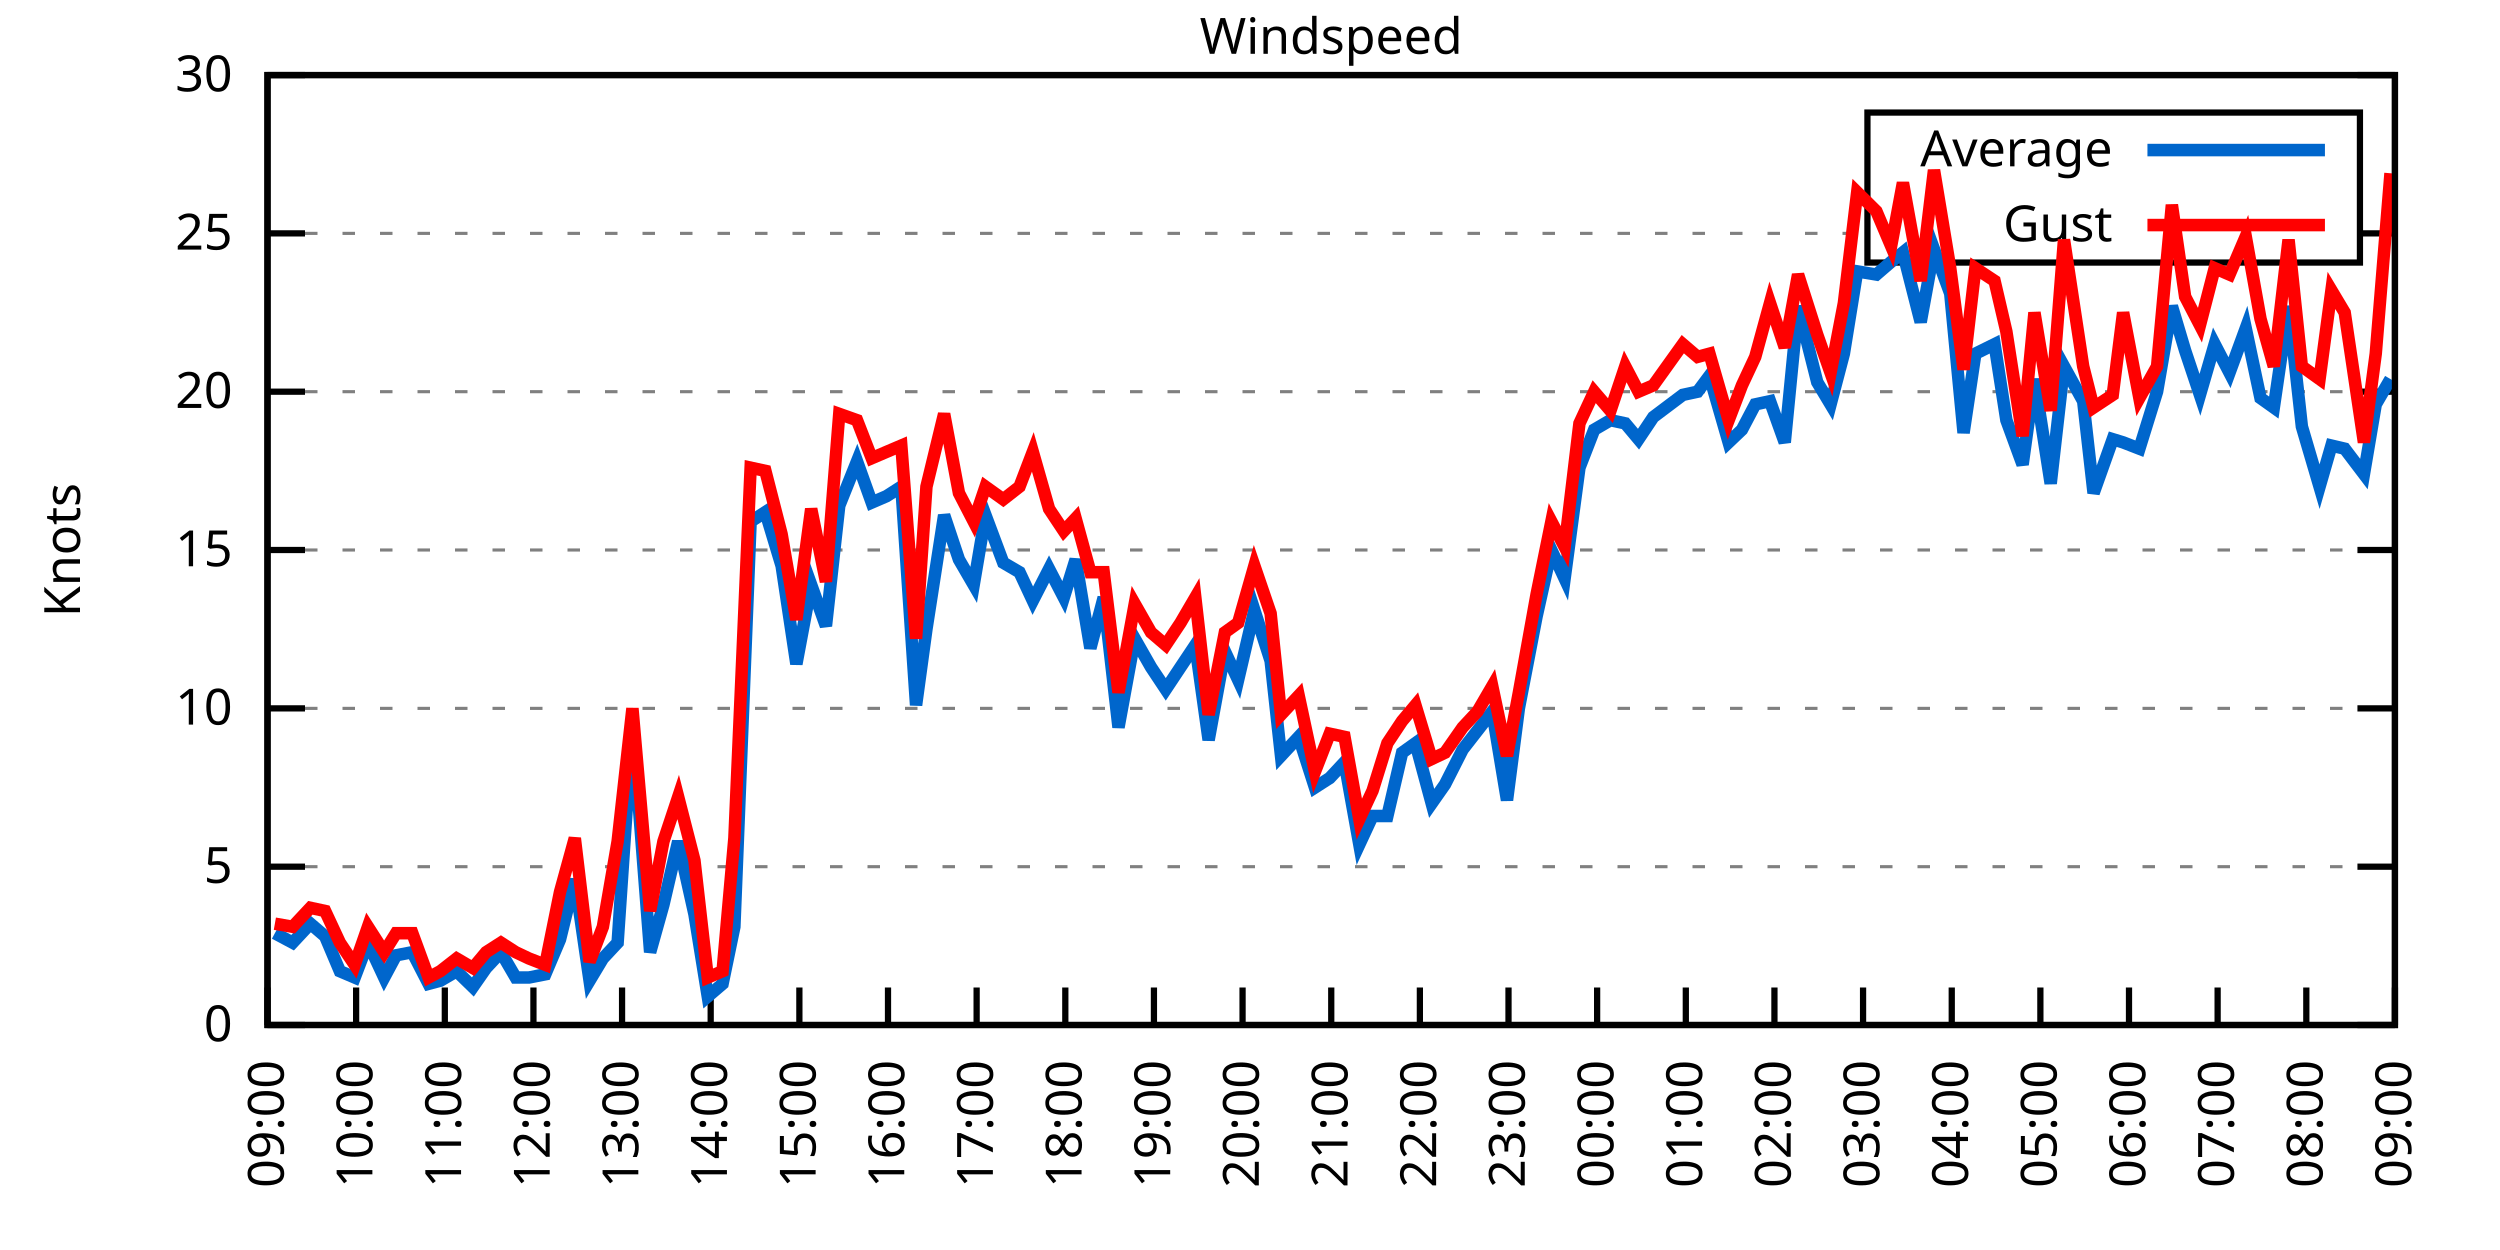
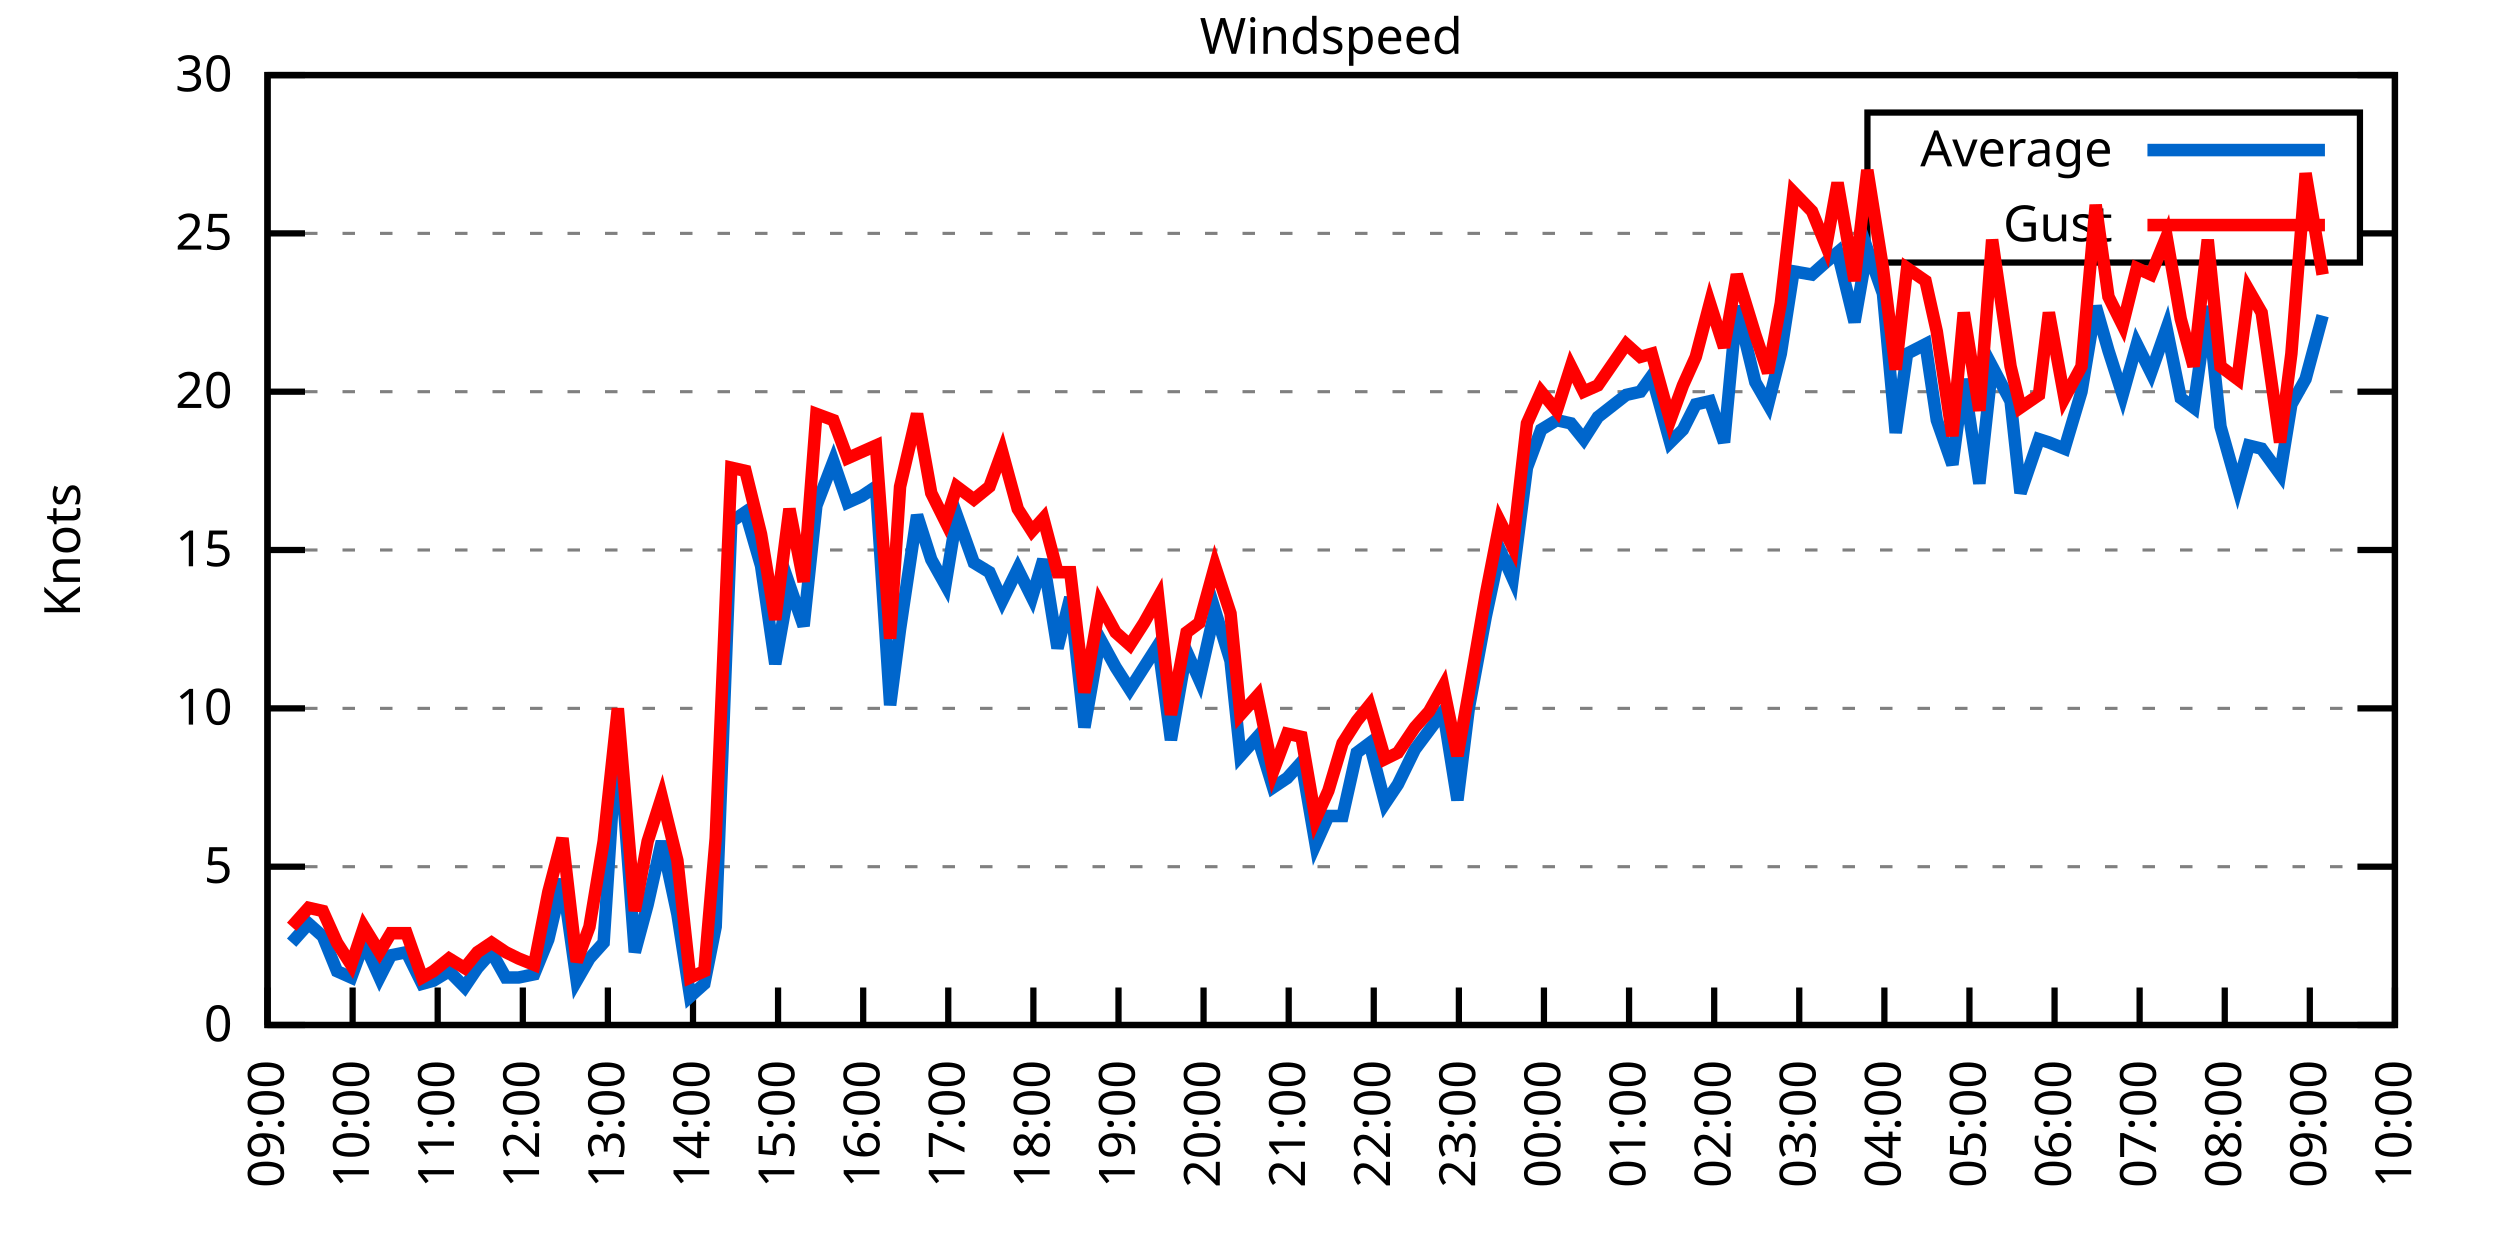
<svg xmlns="http://www.w3.org/2000/svg" xmlns:xlink="http://www.w3.org/1999/xlink" width="400" height="200" viewBox="0 0 400 200">
  <g id="gnuplot_canvas">
    <rect x="0" y="0" width="400" height="200" fill="none" />
    <defs>
      <circle id="gpDot" r="0.5" stroke-width="0.5" stroke="currentColor" />
      <path id="gpPt0" stroke-width="0.333" stroke="currentColor" d="M-1,0 h2 M0,-1 v2" />
      <path id="gpPt1" stroke-width="0.333" stroke="currentColor" d="M-1,-1 L1,1 M1,-1 L-1,1" />
      <path id="gpPt2" stroke-width="0.333" stroke="currentColor" d="M-1,0 L1,0 M0,-1 L0,1 M-1,-1 L1,1 M-1,1 L1,-1" />
      <rect id="gpPt3" stroke-width="0.333" stroke="currentColor" x="-1" y="-1" width="2" height="2" />
      <rect id="gpPt4" stroke-width="0.333" stroke="currentColor" fill="currentColor" x="-1" y="-1" width="2" height="2" />
      <circle id="gpPt5" stroke-width="0.333" stroke="currentColor" cx="0" cy="0" r="1" />
      <use xlink:href="#gpPt5" id="gpPt6" fill="currentColor" stroke="none" />
      <path id="gpPt7" stroke-width="0.333" stroke="currentColor" d="M0,-1.33 L-1.33,0.67 L1.33,0.67 z" />
      <use xlink:href="#gpPt7" id="gpPt8" fill="currentColor" stroke="none" />
      <use xlink:href="#gpPt7" id="gpPt9" stroke="currentColor" transform="rotate(180)" />
      <use xlink:href="#gpPt9" id="gpPt10" fill="currentColor" stroke="none" />
      <use xlink:href="#gpPt3" id="gpPt11" stroke="currentColor" transform="rotate(45)" />
      <use xlink:href="#gpPt11" id="gpPt12" fill="currentColor" stroke="none" />
      <path id="gpPt13" stroke-width="0.333" stroke="currentColor" d="M0,1.330 L1.265,0.411 L0.782,-1.067 L-0.782,-1.076 L-1.265,0.411 z" />
      <use xlink:href="#gpPt13" id="gpPt14" fill="currentColor" stroke="none" />
      <filter id="textbox" filterUnits="objectBoundingBox" x="0" y="0" height="1" width="1">
        <feFlood flood-color="white" flood-opacity="1" result="bgnd" />
        <feComposite in="SourceGraphic" in2="bgnd" operator="atop" />
      </filter>
      <filter id="greybox" filterUnits="objectBoundingBox" x="0" y="0" height="1" width="1">
        <feFlood flood-color="lightgrey" flood-opacity="1" result="grey" />
        <feComposite in="SourceGraphic" in2="grey" operator="atop" />
      </filter>
    </defs>
    <g fill="none" color="white" stroke="currentColor" stroke-width="1.00" stroke-linecap="butt" stroke-linejoin="miter">
</g>
    <g fill="none" color="black" stroke="currentColor" stroke-width="1.00" stroke-linecap="butt" stroke-linejoin="miter">
      <g stroke="none" shape-rendering="crispEdges">
        <polygon fill="rgb(255, 255, 255)" points="42.80,164.00 383.18,164.00 383.18,12.02 42.80,12.02 " />
      </g>
    </g>
    <g fill="none" color="black" stroke="currentColor" stroke-width="1.00" stroke-linecap="butt" stroke-linejoin="miter">
</g>
    <g fill="none" color="black" stroke="black" stroke-width="0.50" stroke-linecap="butt" stroke-linejoin="miter">
</g>
    <g fill="none" color="gray" stroke="currentColor" stroke-width="0.50" stroke-linecap="butt" stroke-linejoin="miter">
      <path stroke="gray" stroke-dasharray="2,4" class="gridline" d="M42.80,164.00 L383.19,164.00  " />
    </g>
    <g fill="none" color="gray" stroke="gray" stroke-width="1.00" stroke-linecap="butt" stroke-linejoin="miter">
</g>
    <g fill="none" color="black" stroke="currentColor" stroke-width="1.00" stroke-linecap="butt" stroke-linejoin="miter">
      <path stroke="black" d="M42.80,164.00 L48.80,164.00 M383.19,164.00 L377.19,164.00  " />
      <g transform="translate(37.20,166.60)" stroke="none" fill="black" font-family="Sans" font-size="8.00" text-anchor="end">
        <text>
          <tspan font-family="Sans"> 0</tspan>
        </text>
      </g>
    </g>
    <g fill="none" color="black" stroke="currentColor" stroke-width="1.00" stroke-linecap="butt" stroke-linejoin="miter">
</g>
    <g fill="none" color="black" stroke="black" stroke-width="0.50" stroke-linecap="butt" stroke-linejoin="miter">
</g>
    <g fill="none" color="gray" stroke="currentColor" stroke-width="0.50" stroke-linecap="butt" stroke-linejoin="miter">
      <path stroke="gray" stroke-dasharray="2,4" class="gridline" d="M42.80,138.67 L383.19,138.67  " />
    </g>
    <g fill="none" color="gray" stroke="gray" stroke-width="1.00" stroke-linecap="butt" stroke-linejoin="miter">
</g>
    <g fill="none" color="black" stroke="currentColor" stroke-width="1.00" stroke-linecap="butt" stroke-linejoin="miter">
      <path stroke="black" d="M42.80,138.67 L48.80,138.67 M383.19,138.67 L377.19,138.67  " />
      <g transform="translate(37.20,141.27)" stroke="none" fill="black" font-family="Sans" font-size="8.00" text-anchor="end">
        <text>
          <tspan font-family="Sans"> 5</tspan>
        </text>
      </g>
    </g>
    <g fill="none" color="black" stroke="currentColor" stroke-width="1.00" stroke-linecap="butt" stroke-linejoin="miter">
</g>
    <g fill="none" color="black" stroke="black" stroke-width="0.50" stroke-linecap="butt" stroke-linejoin="miter">
</g>
    <g fill="none" color="gray" stroke="currentColor" stroke-width="0.50" stroke-linecap="butt" stroke-linejoin="miter">
      <path stroke="gray" stroke-dasharray="2,4" class="gridline" d="M42.80,113.34 L383.19,113.34  " />
    </g>
    <g fill="none" color="gray" stroke="gray" stroke-width="1.00" stroke-linecap="butt" stroke-linejoin="miter">
</g>
    <g fill="none" color="black" stroke="currentColor" stroke-width="1.00" stroke-linecap="butt" stroke-linejoin="miter">
      <path stroke="black" d="M42.80,113.34 L48.80,113.34 M383.19,113.34 L377.19,113.34  " />
      <g transform="translate(37.20,115.94)" stroke="none" fill="black" font-family="Sans" font-size="8.00" text-anchor="end">
        <text>
          <tspan font-family="Sans"> 10</tspan>
        </text>
      </g>
    </g>
    <g fill="none" color="black" stroke="currentColor" stroke-width="1.00" stroke-linecap="butt" stroke-linejoin="miter">
</g>
    <g fill="none" color="black" stroke="black" stroke-width="0.50" stroke-linecap="butt" stroke-linejoin="miter">
</g>
    <g fill="none" color="gray" stroke="currentColor" stroke-width="0.50" stroke-linecap="butt" stroke-linejoin="miter">
      <path stroke="gray" stroke-dasharray="2,4" class="gridline" d="M42.80,88.00 L383.19,88.00  " />
    </g>
    <g fill="none" color="gray" stroke="gray" stroke-width="1.00" stroke-linecap="butt" stroke-linejoin="miter">
</g>
    <g fill="none" color="black" stroke="currentColor" stroke-width="1.00" stroke-linecap="butt" stroke-linejoin="miter">
      <path stroke="black" d="M42.80,88.00 L48.80,88.00 M383.19,88.00 L377.19,88.00  " />
      <g transform="translate(37.20,90.60)" stroke="none" fill="black" font-family="Sans" font-size="8.00" text-anchor="end">
        <text>
          <tspan font-family="Sans"> 15</tspan>
        </text>
      </g>
    </g>
    <g fill="none" color="black" stroke="currentColor" stroke-width="1.00" stroke-linecap="butt" stroke-linejoin="miter">
</g>
    <g fill="none" color="black" stroke="black" stroke-width="0.50" stroke-linecap="butt" stroke-linejoin="miter">
</g>
    <g fill="none" color="gray" stroke="currentColor" stroke-width="0.50" stroke-linecap="butt" stroke-linejoin="miter">
      <path stroke="gray" stroke-dasharray="2,4" class="gridline" d="M42.80,62.67 L383.19,62.67  " />
    </g>
    <g fill="none" color="gray" stroke="gray" stroke-width="1.00" stroke-linecap="butt" stroke-linejoin="miter">
</g>
    <g fill="none" color="black" stroke="currentColor" stroke-width="1.00" stroke-linecap="butt" stroke-linejoin="miter">
      <path stroke="black" d="M42.80,62.67 L48.80,62.67 M383.19,62.67 L377.19,62.67  " />
      <g transform="translate(37.20,65.27)" stroke="none" fill="black" font-family="Sans" font-size="8.00" text-anchor="end">
        <text>
          <tspan font-family="Sans"> 20</tspan>
        </text>
      </g>
    </g>
    <g fill="none" color="black" stroke="currentColor" stroke-width="1.00" stroke-linecap="butt" stroke-linejoin="miter">
</g>
    <g fill="none" color="black" stroke="black" stroke-width="0.50" stroke-linecap="butt" stroke-linejoin="miter">
</g>
    <g fill="none" color="gray" stroke="currentColor" stroke-width="0.50" stroke-linecap="butt" stroke-linejoin="miter">
      <path stroke="gray" stroke-dasharray="2,4" class="gridline" d="M42.80,37.34 L298.79,37.34 M377.59,37.34 L383.19,37.34  " />
    </g>
    <g fill="none" color="gray" stroke="gray" stroke-width="1.00" stroke-linecap="butt" stroke-linejoin="miter">
</g>
    <g fill="none" color="black" stroke="currentColor" stroke-width="1.00" stroke-linecap="butt" stroke-linejoin="miter">
      <path stroke="black" d="M42.80,37.34 L48.80,37.34 M383.19,37.34 L377.19,37.34  " />
      <g transform="translate(37.20,39.94)" stroke="none" fill="black" font-family="Sans" font-size="8.00" text-anchor="end">
        <text>
          <tspan font-family="Sans"> 25</tspan>
        </text>
      </g>
    </g>
    <g fill="none" color="black" stroke="currentColor" stroke-width="1.00" stroke-linecap="butt" stroke-linejoin="miter">
</g>
    <g fill="none" color="black" stroke="black" stroke-width="0.50" stroke-linecap="butt" stroke-linejoin="miter">
</g>
    <g fill="none" color="gray" stroke="currentColor" stroke-width="0.50" stroke-linecap="butt" stroke-linejoin="miter">
      <path stroke="gray" stroke-dasharray="2,4" class="gridline" d="M42.80,12.01 L383.19,12.01  " />
    </g>
    <g fill="none" color="gray" stroke="gray" stroke-width="1.00" stroke-linecap="butt" stroke-linejoin="miter">
</g>
    <g fill="none" color="black" stroke="currentColor" stroke-width="1.00" stroke-linecap="butt" stroke-linejoin="miter">
      <path stroke="black" d="M42.80,12.01 L48.80,12.01 M383.19,12.01 L377.19,12.01  " />
      <g transform="translate(37.20,14.61)" stroke="none" fill="black" font-family="Sans" font-size="8.00" text-anchor="end">
        <text>
          <tspan font-family="Sans"> 30</tspan>
        </text>
      </g>
    </g>
    <g fill="none" color="black" stroke="currentColor" stroke-width="1.00" stroke-linecap="butt" stroke-linejoin="miter">
      <path stroke="black" d="M42.80,164.00 L42.80,158.00  " />
      <g transform="translate(45.40,169.60) rotate(270.00)" stroke="none" fill="black" font-family="Sans" font-size="8.00" text-anchor="end">
        <text>
          <tspan font-family="Sans">09:00</tspan>
        </text>
      </g>
    </g>
    <g fill="none" color="black" stroke="currentColor" stroke-width="1.00" stroke-linecap="butt" stroke-linejoin="miter">
-       <path stroke="black" d="M56.98,164.00 L56.98,158.00  " />
-       <g transform="translate(59.58,169.60) rotate(270.00)" stroke="none" fill="black" font-family="Sans" font-size="8.00" text-anchor="end">
+       <path stroke="black" d="M56.42,164.00 L56.42,158.00  " />
+       <g transform="translate(59.02,169.60) rotate(270.00)" stroke="none" fill="black" font-family="Sans" font-size="8.00" text-anchor="end">
        <text>
          <tspan font-family="Sans">10:00</tspan>
        </text>
      </g>
    </g>
    <g fill="none" color="black" stroke="currentColor" stroke-width="1.00" stroke-linecap="butt" stroke-linejoin="miter">
-       <path stroke="black" d="M71.17,164.00 L71.17,158.00  " />
-       <g transform="translate(73.77,169.60) rotate(270.00)" stroke="none" fill="black" font-family="Sans" font-size="8.00" text-anchor="end">
+       <path stroke="black" d="M70.03,164.00 L70.03,158.00  " />
+       <g transform="translate(72.63,169.60) rotate(270.00)" stroke="none" fill="black" font-family="Sans" font-size="8.00" text-anchor="end">
        <text>
          <tspan font-family="Sans">11:00</tspan>
        </text>
      </g>
    </g>
    <g fill="none" color="black" stroke="currentColor" stroke-width="1.00" stroke-linecap="butt" stroke-linejoin="miter">
-       <path stroke="black" d="M85.35,164.00 L85.35,158.00  " />
-       <g transform="translate(87.95,169.60) rotate(270.00)" stroke="none" fill="black" font-family="Sans" font-size="8.00" text-anchor="end">
+       <path stroke="black" d="M83.65,164.00 L83.65,158.00  " />
+       <g transform="translate(86.25,169.60) rotate(270.00)" stroke="none" fill="black" font-family="Sans" font-size="8.00" text-anchor="end">
        <text>
          <tspan font-family="Sans">12:00</tspan>
        </text>
      </g>
    </g>
    <g fill="none" color="black" stroke="currentColor" stroke-width="1.00" stroke-linecap="butt" stroke-linejoin="miter">
-       <path stroke="black" d="M99.53,164.00 L99.53,158.00  " />
-       <g transform="translate(102.13,169.60) rotate(270.00)" stroke="none" fill="black" font-family="Sans" font-size="8.00" text-anchor="end">
+       <path stroke="black" d="M97.26,164.00 L97.26,158.00  " />
+       <g transform="translate(99.86,169.60) rotate(270.00)" stroke="none" fill="black" font-family="Sans" font-size="8.00" text-anchor="end">
        <text>
          <tspan font-family="Sans">13:00</tspan>
        </text>
      </g>
    </g>
    <g fill="none" color="black" stroke="currentColor" stroke-width="1.00" stroke-linecap="butt" stroke-linejoin="miter">
-       <path stroke="black" d="M113.71,164.00 L113.71,158.00  " />
-       <g transform="translate(116.31,169.60) rotate(270.00)" stroke="none" fill="black" font-family="Sans" font-size="8.00" text-anchor="end">
+       <path stroke="black" d="M110.88,164.00 L110.88,158.00  " />
+       <g transform="translate(113.48,169.60) rotate(270.00)" stroke="none" fill="black" font-family="Sans" font-size="8.00" text-anchor="end">
        <text>
          <tspan font-family="Sans">14:00</tspan>
        </text>
      </g>
    </g>
    <g fill="none" color="black" stroke="currentColor" stroke-width="1.00" stroke-linecap="butt" stroke-linejoin="miter">
-       <path stroke="black" d="M127.90,164.00 L127.90,158.00  " />
-       <g transform="translate(130.50,169.60) rotate(270.00)" stroke="none" fill="black" font-family="Sans" font-size="8.00" text-anchor="end">
+       <path stroke="black" d="M124.49,164.00 L124.49,158.00  " />
+       <g transform="translate(127.09,169.60) rotate(270.00)" stroke="none" fill="black" font-family="Sans" font-size="8.00" text-anchor="end">
        <text>
          <tspan font-family="Sans">15:00</tspan>
        </text>
      </g>
    </g>
    <g fill="none" color="black" stroke="currentColor" stroke-width="1.00" stroke-linecap="butt" stroke-linejoin="miter">
-       <path stroke="black" d="M142.08,164.00 L142.08,158.00  " />
-       <g transform="translate(144.68,169.60) rotate(270.00)" stroke="none" fill="black" font-family="Sans" font-size="8.00" text-anchor="end">
+       <path stroke="black" d="M138.11,164.00 L138.11,158.00  " />
+       <g transform="translate(140.71,169.60) rotate(270.00)" stroke="none" fill="black" font-family="Sans" font-size="8.00" text-anchor="end">
        <text>
          <tspan font-family="Sans">16:00</tspan>
        </text>
      </g>
    </g>
    <g fill="none" color="black" stroke="currentColor" stroke-width="1.00" stroke-linecap="butt" stroke-linejoin="miter">
-       <path stroke="black" d="M156.26,164.00 L156.26,158.00  " />
-       <g transform="translate(158.86,169.60) rotate(270.00)" stroke="none" fill="black" font-family="Sans" font-size="8.00" text-anchor="end">
+       <path stroke="black" d="M151.72,164.00 L151.72,158.00  " />
+       <g transform="translate(154.32,169.60) rotate(270.00)" stroke="none" fill="black" font-family="Sans" font-size="8.00" text-anchor="end">
        <text>
          <tspan font-family="Sans">17:00</tspan>
        </text>
      </g>
    </g>
    <g fill="none" color="black" stroke="currentColor" stroke-width="1.00" stroke-linecap="butt" stroke-linejoin="miter">
-       <path stroke="black" d="M170.45,164.00 L170.45,158.00  " />
-       <g transform="translate(173.05,169.60) rotate(270.00)" stroke="none" fill="black" font-family="Sans" font-size="8.00" text-anchor="end">
+       <path stroke="black" d="M165.34,164.00 L165.34,158.00  " />
+       <g transform="translate(167.94,169.60) rotate(270.00)" stroke="none" fill="black" font-family="Sans" font-size="8.00" text-anchor="end">
        <text>
          <tspan font-family="Sans">18:00</tspan>
        </text>
      </g>
    </g>
    <g fill="none" color="black" stroke="currentColor" stroke-width="1.00" stroke-linecap="butt" stroke-linejoin="miter">
-       <path stroke="black" d="M184.63,164.00 L184.63,158.00  " />
-       <g transform="translate(187.23,169.60) rotate(270.00)" stroke="none" fill="black" font-family="Sans" font-size="8.00" text-anchor="end">
+       <path stroke="black" d="M178.96,164.00 L178.96,158.00  " />
+       <g transform="translate(181.56,169.60) rotate(270.00)" stroke="none" fill="black" font-family="Sans" font-size="8.00" text-anchor="end">
        <text>
          <tspan font-family="Sans">19:00</tspan>
        </text>
      </g>
    </g>
    <g fill="none" color="black" stroke="currentColor" stroke-width="1.00" stroke-linecap="butt" stroke-linejoin="miter">
-       <path stroke="black" d="M198.81,164.00 L198.81,158.00  " />
-       <g transform="translate(201.41,169.60) rotate(270.00)" stroke="none" fill="black" font-family="Sans" font-size="8.00" text-anchor="end">
+       <path stroke="black" d="M192.57,164.00 L192.57,158.00  " />
+       <g transform="translate(195.17,169.60) rotate(270.00)" stroke="none" fill="black" font-family="Sans" font-size="8.00" text-anchor="end">
        <text>
          <tspan font-family="Sans">20:00</tspan>
        </text>
      </g>
    </g>
    <g fill="none" color="black" stroke="currentColor" stroke-width="1.00" stroke-linecap="butt" stroke-linejoin="miter">
-       <path stroke="black" d="M213.00,164.00 L213.00,158.00  " />
-       <g transform="translate(215.60,169.60) rotate(270.00)" stroke="none" fill="black" font-family="Sans" font-size="8.00" text-anchor="end">
+       <path stroke="black" d="M206.19,164.00 L206.19,158.00  " />
+       <g transform="translate(208.79,169.60) rotate(270.00)" stroke="none" fill="black" font-family="Sans" font-size="8.00" text-anchor="end">
        <text>
          <tspan font-family="Sans">21:00</tspan>
        </text>
      </g>
    </g>
    <g fill="none" color="black" stroke="currentColor" stroke-width="1.00" stroke-linecap="butt" stroke-linejoin="miter">
-       <path stroke="black" d="M227.18,164.00 L227.18,158.00  " />
-       <g transform="translate(229.78,169.60) rotate(270.00)" stroke="none" fill="black" font-family="Sans" font-size="8.00" text-anchor="end">
+       <path stroke="black" d="M219.80,164.00 L219.80,158.00  " />
+       <g transform="translate(222.40,169.60) rotate(270.00)" stroke="none" fill="black" font-family="Sans" font-size="8.00" text-anchor="end">
        <text>
          <tspan font-family="Sans">22:00</tspan>
        </text>
      </g>
    </g>
    <g fill="none" color="black" stroke="currentColor" stroke-width="1.00" stroke-linecap="butt" stroke-linejoin="miter">
-       <path stroke="black" d="M241.36,164.00 L241.36,158.00  " />
-       <g transform="translate(243.96,169.60) rotate(270.00)" stroke="none" fill="black" font-family="Sans" font-size="8.00" text-anchor="end">
+       <path stroke="black" d="M233.42,164.00 L233.42,158.00  " />
+       <g transform="translate(236.02,169.60) rotate(270.00)" stroke="none" fill="black" font-family="Sans" font-size="8.00" text-anchor="end">
        <text>
          <tspan font-family="Sans">23:00</tspan>
        </text>
      </g>
    </g>
    <g fill="none" color="black" stroke="currentColor" stroke-width="1.00" stroke-linecap="butt" stroke-linejoin="miter">
-       <path stroke="black" d="M255.54,164.00 L255.54,158.00  " />
-       <g transform="translate(258.14,169.60) rotate(270.00)" stroke="none" fill="black" font-family="Sans" font-size="8.00" text-anchor="end">
+       <path stroke="black" d="M247.03,164.00 L247.03,158.00  " />
+       <g transform="translate(249.63,169.60) rotate(270.00)" stroke="none" fill="black" font-family="Sans" font-size="8.00" text-anchor="end">
        <text>
          <tspan font-family="Sans">00:00</tspan>
        </text>
      </g>
    </g>
    <g fill="none" color="black" stroke="currentColor" stroke-width="1.00" stroke-linecap="butt" stroke-linejoin="miter">
-       <path stroke="black" d="M269.73,164.00 L269.73,158.00  " />
-       <g transform="translate(272.33,169.60) rotate(270.00)" stroke="none" fill="black" font-family="Sans" font-size="8.00" text-anchor="end">
+       <path stroke="black" d="M260.65,164.00 L260.65,158.00  " />
+       <g transform="translate(263.25,169.60) rotate(270.00)" stroke="none" fill="black" font-family="Sans" font-size="8.00" text-anchor="end">
        <text>
          <tspan font-family="Sans">01:00</tspan>
        </text>
      </g>
    </g>
    <g fill="none" color="black" stroke="currentColor" stroke-width="1.00" stroke-linecap="butt" stroke-linejoin="miter">
-       <path stroke="black" d="M283.91,164.00 L283.91,158.00  " />
-       <g transform="translate(286.51,169.60) rotate(270.00)" stroke="none" fill="black" font-family="Sans" font-size="8.00" text-anchor="end">
+       <path stroke="black" d="M274.27,164.00 L274.27,158.00  " />
+       <g transform="translate(276.87,169.60) rotate(270.00)" stroke="none" fill="black" font-family="Sans" font-size="8.00" text-anchor="end">
        <text>
          <tspan font-family="Sans">02:00</tspan>
        </text>
      </g>
    </g>
    <g fill="none" color="black" stroke="currentColor" stroke-width="1.00" stroke-linecap="butt" stroke-linejoin="miter">
-       <path stroke="black" d="M298.09,164.00 L298.09,158.00  " />
-       <g transform="translate(300.69,169.60) rotate(270.00)" stroke="none" fill="black" font-family="Sans" font-size="8.00" text-anchor="end">
+       <path stroke="black" d="M287.88,164.00 L287.88,158.00  " />
+       <g transform="translate(290.48,169.60) rotate(270.00)" stroke="none" fill="black" font-family="Sans" font-size="8.00" text-anchor="end">
        <text>
          <tspan font-family="Sans">03:00</tspan>
        </text>
      </g>
    </g>
    <g fill="none" color="black" stroke="currentColor" stroke-width="1.00" stroke-linecap="butt" stroke-linejoin="miter">
-       <path stroke="black" d="M312.28,164.00 L312.28,158.00  " />
-       <g transform="translate(314.88,169.60) rotate(270.00)" stroke="none" fill="black" font-family="Sans" font-size="8.00" text-anchor="end">
+       <path stroke="black" d="M301.50,164.00 L301.50,158.00  " />
+       <g transform="translate(304.10,169.60) rotate(270.00)" stroke="none" fill="black" font-family="Sans" font-size="8.00" text-anchor="end">
        <text>
          <tspan font-family="Sans">04:00</tspan>
        </text>
      </g>
    </g>
    <g fill="none" color="black" stroke="currentColor" stroke-width="1.00" stroke-linecap="butt" stroke-linejoin="miter">
-       <path stroke="black" d="M326.46,164.00 L326.46,158.00  " />
-       <g transform="translate(329.06,169.60) rotate(270.00)" stroke="none" fill="black" font-family="Sans" font-size="8.00" text-anchor="end">
+       <path stroke="black" d="M315.11,164.00 L315.11,158.00  " />
+       <g transform="translate(317.71,169.60) rotate(270.00)" stroke="none" fill="black" font-family="Sans" font-size="8.00" text-anchor="end">
        <text>
          <tspan font-family="Sans">05:00</tspan>
        </text>
      </g>
    </g>
    <g fill="none" color="black" stroke="currentColor" stroke-width="1.00" stroke-linecap="butt" stroke-linejoin="miter">
-       <path stroke="black" d="M340.64,164.00 L340.64,158.00  " />
-       <g transform="translate(343.24,169.60) rotate(270.00)" stroke="none" fill="black" font-family="Sans" font-size="8.00" text-anchor="end">
+       <path stroke="black" d="M328.73,164.00 L328.73,158.00  " />
+       <g transform="translate(331.33,169.60) rotate(270.00)" stroke="none" fill="black" font-family="Sans" font-size="8.00" text-anchor="end">
        <text>
          <tspan font-family="Sans">06:00</tspan>
        </text>
      </g>
    </g>
    <g fill="none" color="black" stroke="currentColor" stroke-width="1.00" stroke-linecap="butt" stroke-linejoin="miter">
-       <path stroke="black" d="M354.82,164.00 L354.82,158.00  " />
-       <g transform="translate(357.42,169.60) rotate(270.00)" stroke="none" fill="black" font-family="Sans" font-size="8.00" text-anchor="end">
+       <path stroke="black" d="M342.34,164.00 L342.34,158.00  " />
+       <g transform="translate(344.94,169.60) rotate(270.00)" stroke="none" fill="black" font-family="Sans" font-size="8.00" text-anchor="end">
        <text>
          <tspan font-family="Sans">07:00</tspan>
        </text>
      </g>
    </g>
    <g fill="none" color="black" stroke="currentColor" stroke-width="1.00" stroke-linecap="butt" stroke-linejoin="miter">
-       <path stroke="black" d="M369.01,164.00 L369.01,158.00  " />
-       <g transform="translate(371.61,169.60) rotate(270.00)" stroke="none" fill="black" font-family="Sans" font-size="8.00" text-anchor="end">
+       <path stroke="black" d="M355.96,164.00 L355.96,158.00  " />
+       <g transform="translate(358.56,169.60) rotate(270.00)" stroke="none" fill="black" font-family="Sans" font-size="8.00" text-anchor="end">
        <text>
          <tspan font-family="Sans">08:00</tspan>
+         </text>
+       </g>
+     </g>
+     <g fill="none" color="black" stroke="currentColor" stroke-width="1.00" stroke-linecap="butt" stroke-linejoin="miter">
+       <path stroke="black" d="M369.57,164.00 L369.57,158.00  " />
+       <g transform="translate(372.17,169.60) rotate(270.00)" stroke="none" fill="black" font-family="Sans" font-size="8.00" text-anchor="end">
+         <text>
+           <tspan font-family="Sans">09:00</tspan>
        </text>
      </g>
    </g>
    <g fill="none" color="black" stroke="currentColor" stroke-width="1.00" stroke-linecap="butt" stroke-linejoin="miter">
      <path stroke="black" d="M383.19,164.00 L383.19,158.00  " />
      <g transform="translate(385.79,169.60) rotate(270.00)" stroke="none" fill="black" font-family="Sans" font-size="8.00" text-anchor="end">
        <text>
-           <tspan font-family="Sans">09:00</tspan>
+           <tspan font-family="Sans">10:00</tspan>
        </text>
      </g>
    </g>
    <g fill="none" color="black" stroke="currentColor" stroke-width="1.00" stroke-linecap="butt" stroke-linejoin="miter">
</g>
    <g fill="none" color="black" stroke="currentColor" stroke-width="1.00" stroke-linecap="butt" stroke-linejoin="miter">
      <path stroke="black" d="M42.80,12.01 L42.80,164.00 L383.19,164.00 L383.19,12.01 L42.80,12.01 Z  " />
    </g>
    <g fill="none" color="black" stroke="currentColor" stroke-width="1.00" stroke-linecap="butt" stroke-linejoin="miter">
</g>
    <g fill="none" color="black" stroke="currentColor" stroke-width="1.00" stroke-linecap="butt" stroke-linejoin="miter">
      <path stroke="black" d="M298.79,42.01 L298.79,18.01 L377.59,18.01 L377.59,42.01 L298.79,42.01 Z  " />
    </g>
    <g id="Windspeed_plot_1">
      <g fill="none" color="white" stroke="black" stroke-width="2.00" stroke-linecap="butt" stroke-linejoin="miter">
</g>
      <g fill="none" color="black" stroke="currentColor" stroke-width="2.00" stroke-linecap="butt" stroke-linejoin="miter">
        <g transform="translate(337.99,26.61)" stroke="none" fill="black" font-family="Sans" font-size="8.00" text-anchor="end">
          <text>
            <tspan font-family="Sans">Average</tspan>
          </text>
        </g>
      </g>
      <g fill="none" color="black" stroke="currentColor" stroke-width="2.00" stroke-linecap="butt" stroke-linejoin="miter">
-         <path stroke="rgb(  0, 102, 204)" d="M343.59,24.01 L371.99,24.01 M43.98,149.31 L46.82,150.83 L49.66,147.79 L52.02,149.81 L54.38,155.39 L56.75,156.40   L58.87,150.83 L61.47,156.40 L63.37,152.85 L65.97,152.35 L68.57,157.41 L70.46,156.91 L73.06,155.39 L75.66,157.92   L77.78,154.88 L80.15,152.35 L82.51,156.40 L84.64,156.40 L87.24,155.89 L89.60,150.32 L91.97,140.69 L94.33,156.91   L96.46,153.36 L98.82,150.83 L101.19,115.87 L104.02,152.35 L106.15,144.75 L108.51,134.62 L111.11,146.27 L113.24,159.44   L115.61,157.41 L117.50,148.29 L120.10,83.45 L122.46,81.93 L125.06,90.54 L127.42,106.24 L129.79,93.58 L132.15,100.16   L134.28,80.91 L137.12,73.82 L139.48,80.41 L141.84,79.39 L144.21,77.87 L146.57,112.83 L148.23,100.67 L151.06,82.43   L153.43,89.52 L155.79,93.58 L157.68,82.43 L160.52,90.03 L163.12,91.55 L165.25,96.11 L167.85,91.04 L170.21,95.60   L172.10,89.52 L174.46,103.71 L176.59,95.60 L178.96,116.38 L181.56,102.19 L184.16,106.75 L186.52,110.30 L188.88,106.75   L191.25,103.20 L193.38,118.40 L195.98,104.22 L198.10,108.78 L200.70,97.63 L203.30,105.74 L204.96,120.94 L207.79,117.90   L210.39,126.00 L212.76,124.48 L215.12,121.95 L217.49,135.12 L219.61,130.56 L221.98,130.56 L224.34,120.43 L226.47,118.91   L229.07,128.54 L231.20,125.50 L234.03,119.92 L236.40,116.88 L238.76,113.84 L241.12,128.03 L243.02,113.34 L245.85,98.64   L248.22,88.00 L250.34,92.56 L252.71,74.83 L255.07,68.75 L257.67,67.23 L260.04,67.74 L262.16,70.27 L264.53,66.73   L269.25,63.18 L271.62,62.67 L273.51,60.14 L276.58,70.78 L278.71,68.75 L280.84,64.70 L283.20,64.19 L285.56,70.78   L287.69,48.99 L290.76,61.15 L292.89,64.70 L295.02,56.59 L297.15,43.42 L300.22,43.93 L302.58,41.90 L304.47,40.38   L307.31,51.53 L309.44,39.87 L312.04,46.97 L314.17,69.26 L316.06,56.59 L319.13,55.07 L321.02,67.23 L323.62,74.33   L325.51,60.65 L328.11,77.37 L330.24,58.62 L333.31,64.19 L334.97,78.89 L338.04,70.27 L339.70,70.78 L342.30,71.79   L345.13,62.67 L347.50,48.99 L349.62,56.09 L351.99,63.18 L354.35,55.07 L356.72,59.63 L359.32,52.54 L361.68,63.69   L363.81,65.21 L366.17,48.99 L368.30,68.25 L371.13,77.87 L373.03,71.29 L375.15,71.79 L378.23,75.85 L380.12,64.70   L382.48,60.65  " />
+         <path stroke="rgb(  0, 102, 204)" d="M343.59,24.01 L371.99,24.01 M46.66,150.83 L49.38,147.79 L51.65,149.81 L53.92,155.39 L56.19,156.40 L58.23,150.83   L60.73,156.40 L62.54,152.85 L65.04,152.35 L67.54,157.41 L69.35,156.91 L71.85,155.39 L74.34,157.92 L76.39,154.88   L78.65,152.35 L80.92,156.40 L82.97,156.40 L85.46,155.89 L87.73,150.32 L90.00,140.69 L92.27,156.91 L94.31,153.36   L96.58,150.83 L98.85,115.87 L101.57,152.35 L103.62,144.75 L105.89,134.62 L108.38,146.27 L110.42,159.44 L112.69,157.41   L114.51,148.29 L117.01,83.45 L119.27,81.93 L121.77,90.54 L124.04,106.24 L126.31,93.58 L128.58,100.16 L130.62,80.91   L133.34,73.82 L135.61,80.41 L137.88,79.39 L140.15,77.87 L142.42,112.83 L144.01,100.67 L146.73,82.43 L149.00,89.52   L151.27,93.58 L153.09,82.43 L155.81,90.03 L158.31,91.55 L160.35,96.11 L162.84,91.04 L165.11,95.60 L166.93,89.52   L169.20,103.71 L171.24,95.60 L173.51,116.38 L176.01,102.19 L178.50,106.75 L180.77,110.30 L183.04,106.75 L185.31,103.20   L187.35,118.40 L189.85,104.22 L191.89,108.78 L194.39,97.63 L196.88,105.74 L198.47,120.94 L201.19,117.90 L203.69,126.00   L205.96,124.48 L208.23,121.95 L210.50,135.12 L212.54,130.56 L214.81,130.56 L217.08,120.43 L219.12,118.91 L221.62,128.54   L223.66,125.50 L226.38,119.92 L228.65,116.88 L230.92,113.84 L233.19,128.03 L235.01,113.34 L237.73,98.64 L240.00,88.00   L242.04,92.56 L244.31,74.83 L246.58,68.75 L249.08,67.23 L251.35,67.74 L253.39,70.27 L255.66,66.73 L260.20,63.18   L262.47,62.67 L264.28,60.14 L267.23,70.78 L269.27,68.75 L271.32,64.70 L273.58,64.19 L275.85,70.78 L277.90,48.99   L280.85,61.15 L282.89,64.70 L284.93,56.59 L286.97,43.42 L289.92,43.93 L292.19,41.90 L294.01,40.38 L296.73,51.53   L298.77,39.87 L301.27,46.97 L303.31,69.26 L305.13,56.59 L308.08,55.07 L309.89,67.23 L312.39,74.33 L314.20,60.65   L316.70,77.37 L318.74,58.62 L321.69,64.19 L323.28,78.89 L326.23,70.27 L327.82,70.78 L330.32,71.79 L333.04,62.67   L335.31,48.99 L337.35,56.09 L339.62,63.18 L341.89,55.07 L344.16,59.63 L346.65,52.54 L348.92,63.69 L350.97,65.21   L353.24,48.99 L355.28,68.25 L358.00,77.87 L359.82,71.29 L361.86,71.79 L364.81,75.85 L366.62,64.70 L368.89,60.65   L371.62,50.51  " />
      </g>
    </g>
    <g id="Windspeed_plot_2">
      <g fill="none" color="black" stroke="currentColor" stroke-width="2.00" stroke-linecap="butt" stroke-linejoin="miter">
        <g transform="translate(337.99,38.61)" stroke="none" fill="black" font-family="Sans" font-size="8.00" text-anchor="end">
          <text>
            <tspan font-family="Sans">Gust</tspan>
          </text>
        </g>
      </g>
      <g fill="none" color="black" stroke="currentColor" stroke-width="2.00" stroke-linecap="butt" stroke-linejoin="miter">
-         <path stroke="rgb(255,   0,   0)" d="M343.59,36.01 L371.99,36.01 M43.98,147.79 L46.82,148.29 L49.66,145.25 L52.02,145.76 L54.38,150.83 L56.75,154.37   L58.87,148.29 L61.47,152.35 L63.37,149.31 L65.97,149.31 L68.57,156.40 L70.46,155.39 L73.06,153.36 L75.66,154.88   L77.78,152.35 L80.15,150.83 L82.51,152.35 L84.64,153.36 L87.24,154.37 L89.60,142.72 L91.97,134.11 L94.33,153.87   L96.46,148.29 L98.82,134.62 L101.19,113.34 L104.02,145.76 L106.15,134.62 L108.51,127.52 L111.11,137.66 L113.24,156.40   L115.61,155.39 L117.50,134.11 L120.10,74.83 L122.46,75.34 L125.06,85.47 L127.42,99.15 L129.79,81.42 L132.15,93.07   L134.28,66.22 L137.12,67.23 L139.48,73.31 L141.84,72.30 L144.21,71.29 L146.57,102.19 L148.23,77.87 L151.06,66.22   L153.43,78.89 L155.79,83.45 L157.68,77.87 L160.52,79.90 L163.12,77.87 L165.25,72.30 L167.85,81.42 L170.21,84.97   L172.10,82.94 L174.46,91.55 L176.59,91.55 L178.96,110.80 L181.56,96.62 L184.16,101.18 L186.52,103.20 L188.88,99.66   L191.25,95.60 L193.38,114.35 L195.98,101.18 L198.10,99.66 L200.70,90.54 L203.30,98.14 L204.96,114.35 L207.79,111.31   L210.39,123.47 L212.76,117.39 L215.12,117.90 L217.49,131.07 L219.61,126.51 L221.98,118.91 L224.34,115.36 L226.47,112.83   L229.07,121.44 L231.20,120.43 L234.03,116.38 L236.40,113.84 L238.76,109.79 L241.12,120.94 L243.02,110.80 L245.85,95.10   L248.22,83.45 L250.34,87.50 L252.71,67.74 L255.07,62.67 L257.67,65.71 L260.04,58.62 L262.16,62.67 L264.53,61.66   L269.25,55.07 L271.62,57.10 L273.51,56.59 L276.58,67.23 L278.71,61.66 L280.84,57.10 L283.20,48.49 L285.56,55.58   L287.69,43.93 L290.76,53.55 L292.89,59.63 L295.02,48.49 L297.15,30.76 L300.22,33.80 L302.58,39.37 L304.47,29.24   L307.31,44.94 L309.44,27.21 L312.04,42.91 L314.17,59.13 L316.06,42.91 L319.13,44.94 L321.02,53.05 L323.62,69.77   L325.51,50.01 L328.11,65.71 L330.24,38.35 L333.31,58.62 L334.97,65.21 L338.04,63.18 L339.70,50.01 L342.30,63.69   L345.13,58.62 L347.50,32.78 L349.62,47.47 L351.99,52.03 L354.35,42.91 L356.72,43.93 L359.32,37.85 L361.68,51.02   L363.81,58.62 L366.17,38.35 L368.30,58.62 L371.13,60.65 L373.03,46.46 L375.15,50.01 L378.23,70.78 L380.12,56.59   L382.48,27.72  " />
+         <path stroke="rgb(255,   0,   0)" d="M343.59,36.01 L371.99,36.01 M46.66,148.29 L49.38,145.25 L51.65,145.76 L53.92,150.83 L56.19,154.37 L58.23,148.29   L60.73,152.35 L62.54,149.31 L65.04,149.31 L67.54,156.40 L69.35,155.39 L71.85,153.36 L74.34,154.88 L76.39,152.35   L78.65,150.83 L80.92,152.35 L82.97,153.36 L85.46,154.37 L87.73,142.72 L90.00,134.11 L92.27,153.87 L94.31,148.29   L96.58,134.62 L98.85,113.34 L101.57,145.76 L103.62,134.62 L105.89,127.52 L108.38,137.66 L110.42,156.40 L112.69,155.39   L114.51,134.11 L117.01,74.83 L119.27,75.34 L121.77,85.47 L124.04,99.15 L126.31,81.42 L128.58,93.07 L130.62,66.22   L133.34,67.23 L135.61,73.31 L137.88,72.30 L140.15,71.29 L142.42,102.19 L144.01,77.87 L146.73,66.22 L149.00,78.89   L151.27,83.45 L153.09,77.87 L155.81,79.90 L158.31,77.87 L160.35,72.30 L162.84,81.42 L165.11,84.97 L166.93,82.94   L169.20,91.55 L171.24,91.55 L173.51,110.80 L176.01,96.62 L178.50,101.18 L180.77,103.20 L183.04,99.66 L185.31,95.60   L187.35,114.35 L189.85,101.18 L191.89,99.66 L194.39,90.54 L196.88,98.14 L198.47,114.35 L201.19,111.31 L203.69,123.47   L205.96,117.39 L208.23,117.90 L210.50,131.07 L212.54,126.51 L214.81,118.91 L217.08,115.36 L219.12,112.83 L221.62,121.44   L223.66,120.43 L226.38,116.38 L228.65,113.84 L230.92,109.79 L233.19,120.94 L235.01,110.80 L237.73,95.10 L240.00,83.45   L242.04,87.50 L244.31,67.74 L246.58,62.67 L249.08,65.71 L251.35,58.62 L253.39,62.67 L255.66,61.66 L260.20,55.07   L262.47,57.10 L264.28,56.59 L267.23,67.23 L269.27,61.66 L271.32,57.10 L273.58,48.49 L275.85,55.58 L277.90,43.93   L280.85,53.55 L282.89,59.63 L284.93,48.49 L286.97,30.76 L289.92,33.80 L292.19,39.37 L294.01,29.24 L296.73,44.94   L298.77,27.21 L301.27,42.91 L303.31,59.13 L305.13,42.91 L308.08,44.94 L309.89,53.05 L312.39,69.77 L314.20,50.01   L316.70,65.71 L318.74,38.35 L321.69,58.62 L323.28,65.21 L326.23,63.18 L327.82,50.01 L330.32,63.69 L333.04,58.62   L335.31,32.78 L337.35,47.47 L339.62,52.03 L341.89,42.91 L344.16,43.93 L346.65,37.85 L348.92,51.02 L350.97,58.62   L353.24,38.35 L355.28,58.62 L358.00,60.65 L359.82,46.46 L361.86,50.01 L364.81,70.78 L366.62,56.59 L368.89,27.72   L371.62,43.93  " />
      </g>
    </g>
    <g fill="none" color="black" stroke="currentColor" stroke-width="2.00" stroke-linecap="butt" stroke-linejoin="miter">
</g>
    <g fill="none" color="black" stroke="black" stroke-width="1.00" stroke-linecap="butt" stroke-linejoin="miter">
</g>
    <g fill="none" color="black" stroke="currentColor" stroke-width="1.00" stroke-linecap="butt" stroke-linejoin="miter">
      <path stroke="black" d="M42.80,12.01 L42.80,164.00 L383.19,164.00 L383.19,12.01 L42.80,12.01 Z  " />
      <g transform="translate(12.80,88.01) rotate(270.00)" stroke="none" fill="black" font-family="Sans" font-size="8.00" text-anchor="middle">
        <text>
          <tspan font-family="Sans">Knots</tspan>
        </text>
      </g>
    </g>
    <g fill="none" color="black" stroke="currentColor" stroke-width="1.00" stroke-linecap="butt" stroke-linejoin="miter">
</g>
    <g fill="none" color="black" stroke="currentColor" stroke-width="1.00" stroke-linecap="butt" stroke-linejoin="miter">
      <g transform="translate(212.99,8.61)" stroke="none" fill="black" font-family="Sans" font-size="8.00" text-anchor="middle">
        <text>
          <tspan font-family="Sans">Windspeed</tspan>
        </text>
      </g>
    </g>
    <g fill="none" color="black" stroke="currentColor" stroke-width="1.00" stroke-linecap="butt" stroke-linejoin="miter">
</g>
  </g>
</svg>
